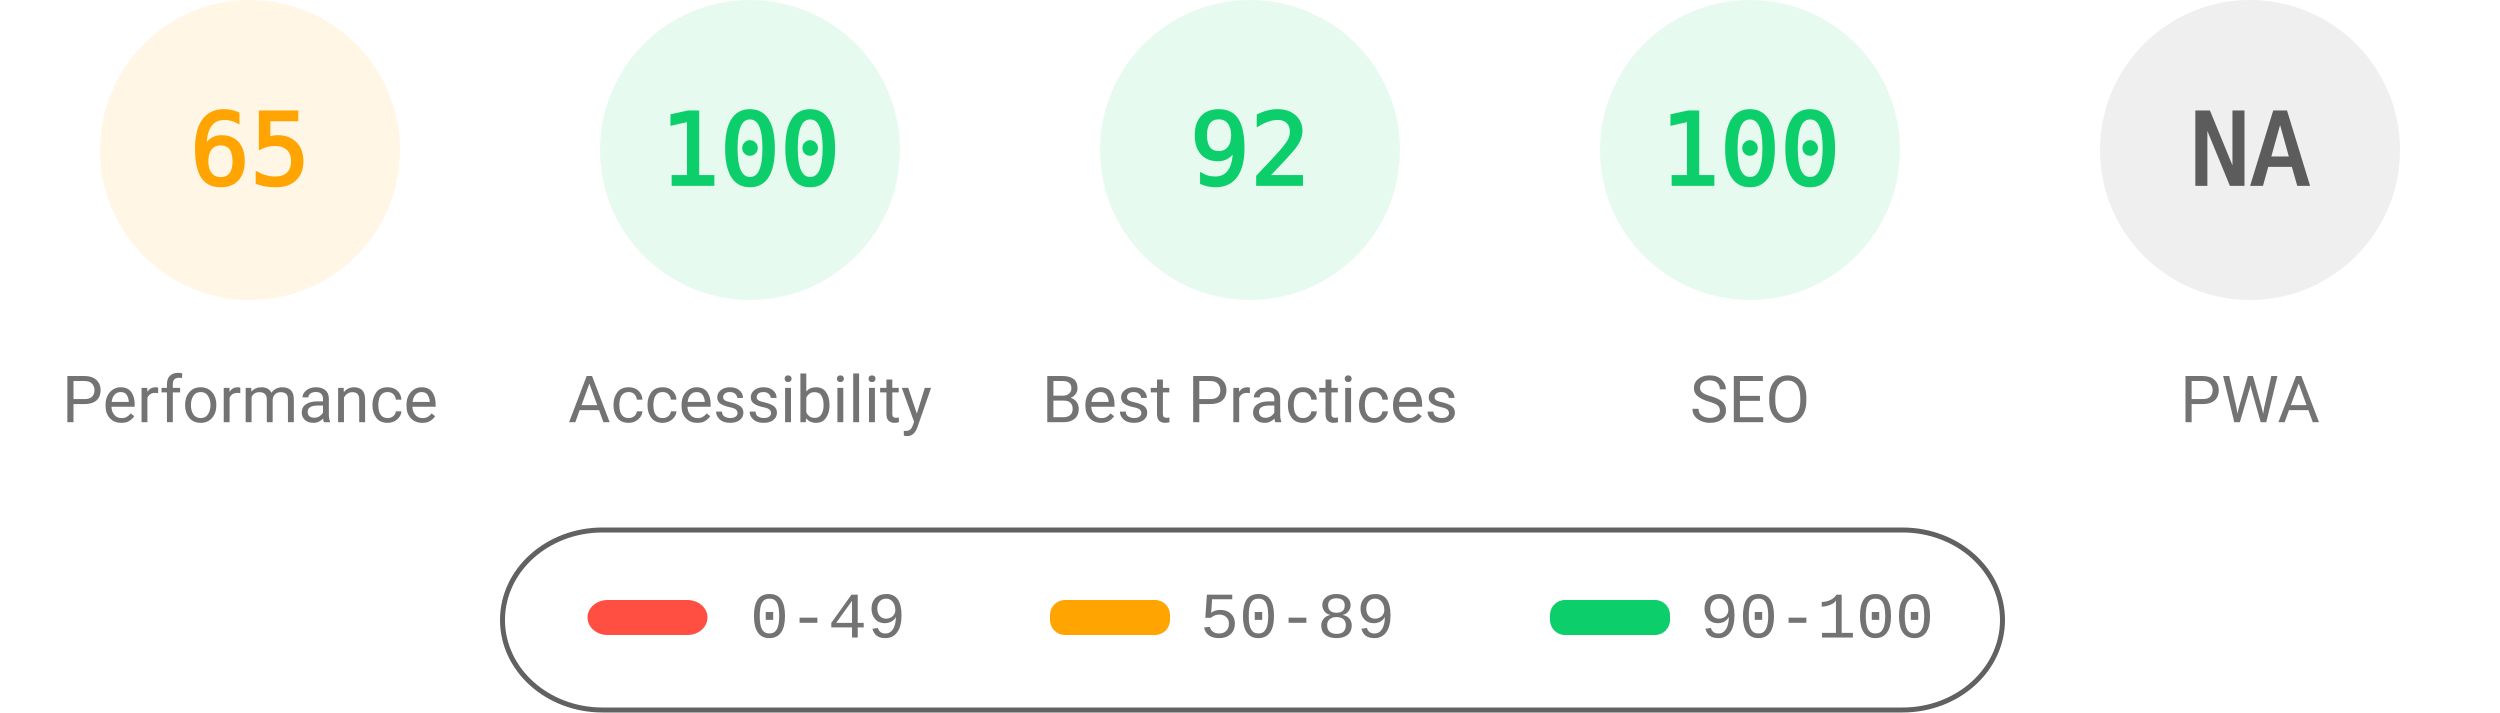
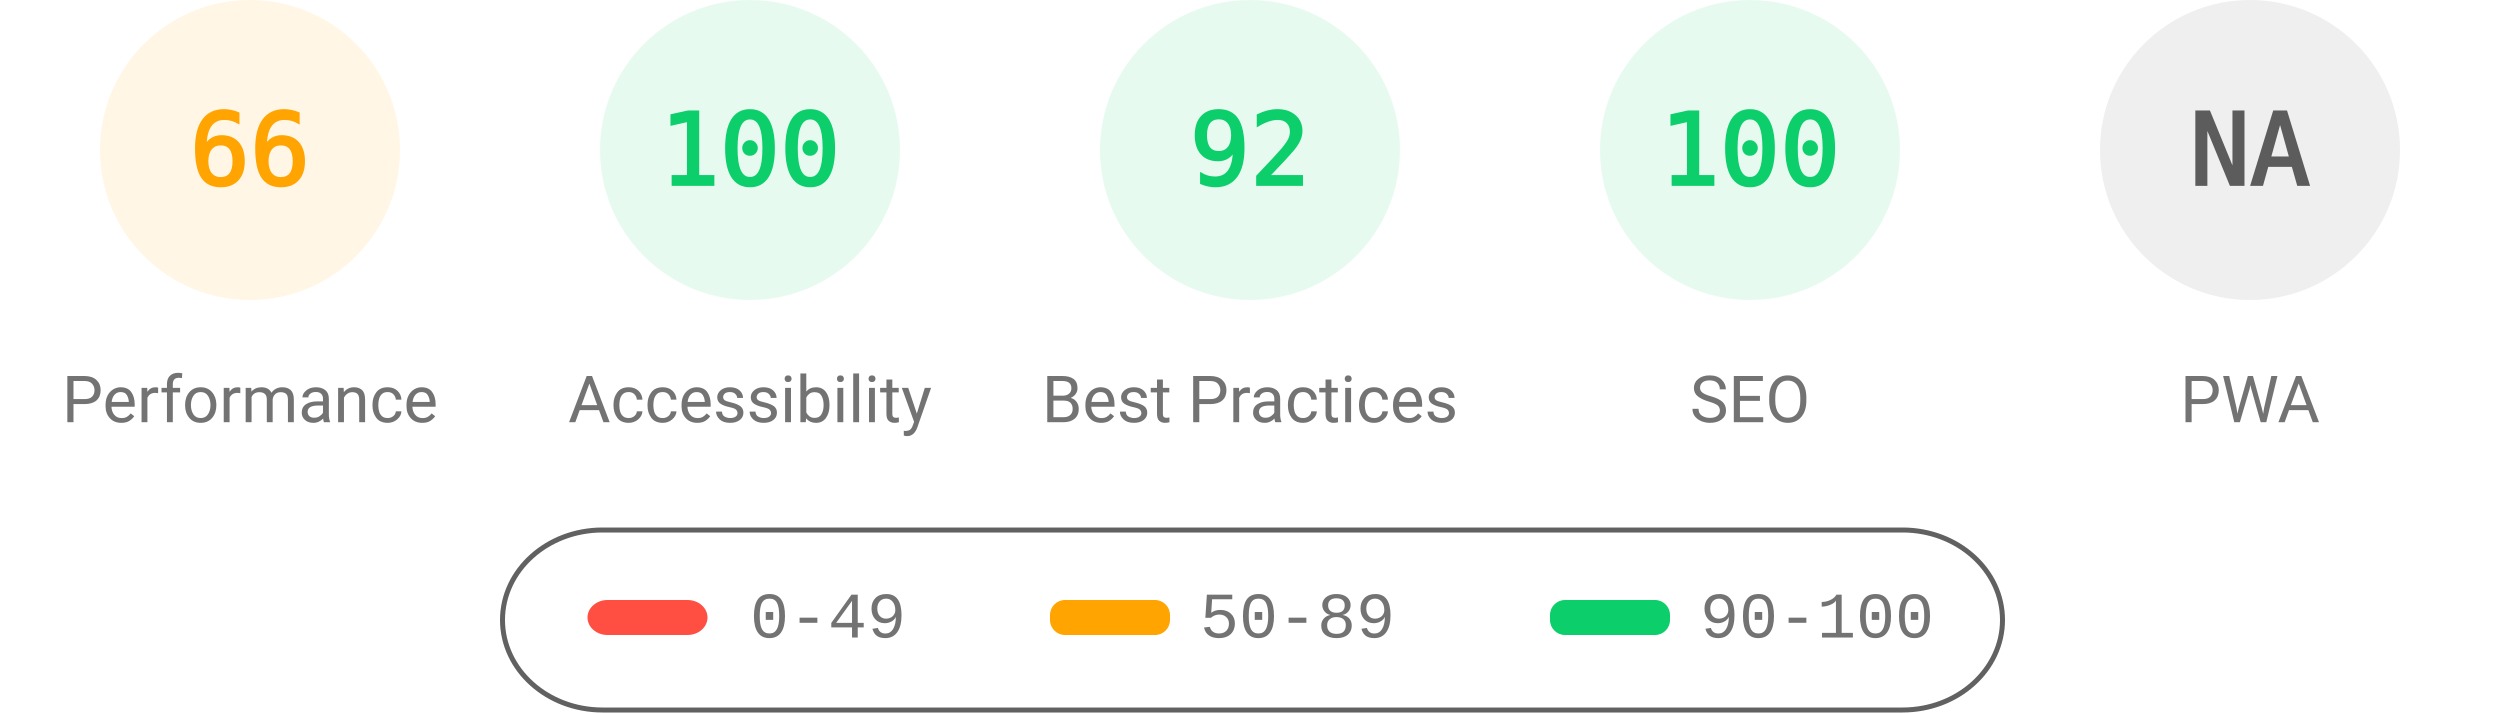
<svg xmlns="http://www.w3.org/2000/svg" fill="none" width="1000" height="285">
  <style>.gauge-base{opacity:.1}.gauge-arc{fill:none;animation-delay:250ms;stroke-linecap:round;transform:rotate(-90deg);transform-origin:100px 60px;animation:load-gauge 1s ease forwards}.guage-text{font-size:40px;font-family:monospace;text-align:center}.guage-red{color:#ff4e42;fill:#ff4e42;stroke:#ff4e42}.guage-orange{color:#ffa400;fill:#ffa400;stroke:#ffa400}.guage-green{color:#0cce6b;fill:#0cce6b;stroke:#0cce6b}.guage-undefined{color:#5c5c5c;fill:#5c5c5c;stroke:#5c5c5c}.guage-title{color:#737373;fill:#737373;stroke:none;font-size:26px;line-height:26px;font-family:Roboto,Halvetica,Arial,sans-serif}@keyframes load-gauge{from{stroke-dasharray:0 352.858}}</style>
  <svg class="guage-div guage-perf guage-orange" viewBox="0 0 200 200" width="200" height="200">
    <circle class="gauge-base" r="56" cx="100" cy="60" stroke-width="8" />
-     <circle class="gauge-arc guage-arc-1" r="56" cx="100" cy="60" stroke-width="8" style="stroke-dasharray:228.708,351.858" />
-     <text class="guage-text" x="100" y="60" alignment-baseline="central" dominant-baseline="central" text-anchor="middle">65</text>
+     <circle class="gauge-arc guage-arc-1" r="56" cx="100" cy="60" stroke-width="8" style="stroke-dasharray:232.226,351.858" />
+     <text class="guage-text" x="100" y="60" alignment-baseline="central" dominant-baseline="central" text-anchor="middle">66</text>
    <text class="guage-title" x="100" y="160" alignment-baseline="central" dominant-baseline="central" text-anchor="middle">Performance</text>
  </svg>
  <svg class="guage-div guage-acc guage-green" viewBox="0 0 200 200" width="200" height="200" x="200">
    <circle class="gauge-base" r="56" cx="100" cy="60" stroke-width="8" />
    <circle class="gauge-arc guage-arc-2" r="56" cx="100" cy="60" stroke-width="8" style="stroke-dasharray:351.858,351.858" />
    <text class="guage-text" x="100" y="60" alignment-baseline="central" dominant-baseline="central" text-anchor="middle">100</text>
    <text class="guage-title" x="100" y="160" alignment-baseline="central" dominant-baseline="central" text-anchor="middle">Accessibility</text>
  </svg>
  <svg class="guage-div guage-best guage-green" viewBox="0 0 200 200" width="200" height="200" x="400">
    <circle class="gauge-base" r="56" cx="100" cy="60" stroke-width="8" />
    <circle class="gauge-arc guage-arc-3" r="56" cx="100" cy="60" stroke-width="8" style="stroke-dasharray:323.709,351.858" />
    <text class="guage-text" x="100" y="60" alignment-baseline="central" dominant-baseline="central" text-anchor="middle">92</text>
    <text class="guage-title" x="100" y="160" alignment-baseline="central" dominant-baseline="central" text-anchor="middle">Best Practices</text>
  </svg>
  <svg class="guage-div guage-seo guage-green" viewBox="0 0 200 200" width="200" height="200" x="600">
    <circle class="gauge-base" r="56" cx="100" cy="60" stroke-width="8" />
    <circle class="gauge-arc guage-arc-4" r="56" cx="100" cy="60" stroke-width="8" style="stroke-dasharray:351.858,351.858" />
    <text class="guage-text" x="100" y="60" alignment-baseline="central" dominant-baseline="central" text-anchor="middle">100</text>
    <text class="guage-title" x="100" y="160" alignment-baseline="central" dominant-baseline="central" text-anchor="middle">SEO</text>
  </svg>
  <svg class="guage-div guage-pwa guage-undefined" viewBox="0 0 200 200" width="200" height="200" x="800">
    <circle class="gauge-base" r="56" cx="100" cy="60" stroke-width="8" />
    <circle class="gauge-arc guage-arc-4" r="56" cx="100" cy="60" stroke-width="8" style="stroke-dasharray:351.858,351.858" />
    <text class="guage-text" x="100" y="60" alignment-baseline="central" dominant-baseline="central" text-anchor="middle">NA</text>
    <text class="guage-title" x="100" y="160" alignment-baseline="central" dominant-baseline="central" text-anchor="middle">PWA</text>
  </svg>
  <svg width="604" height="76" x="200" y="210">
    <path fill="none" id="canvas_background" d="M-1-1h604v80H-1z" />
    <rect fill-opacity="0" stroke="#616161" stroke-width="2" rx="40" id="svg_2" height="72" width="600" y="2" x="1" fill="#000" />
    <rect stroke="#000" rx="8" id="svg_3" height="14" width="48" y="30" x="35" stroke-opacity="null" stroke-width="0" fill="#ff4e42" />
    <rect stroke="#000" rx="6" id="svg_4" height="14" width="48" y="30" x="220" stroke-opacity="null" stroke-width="0" fill="#ffa400" />
    <rect stroke="#000" rx="6" id="svg_5" height="14" width="48" y="30" x="420" stroke-opacity="null" stroke-width="0" fill="#0cce6b" />
    <text xml:space="preserve" text-anchor="start" font-family="'Courier New', Courier, monospace" font-size="26" id="svg_6" y="45" x="100" stroke-opacity="null" stroke-width="0" stroke="#000" fill="#737373">0-49</text>
    <text xml:space="preserve" text-anchor="start" font-family="'Courier New', Courier, monospace" font-size="26" id="svg_7" y="45" x="280" stroke-opacity="null" stroke-width="0" stroke="#000" fill="#737373">50-89</text>
    <text xml:space="preserve" text-anchor="start" font-family="'Courier New', Courier, monospace" font-size="26" id="svg_8" y="45" x="480" stroke-opacity="null" stroke-width="0" stroke="#000" fill="#737373">90-100</text>
  </svg>
</svg>
